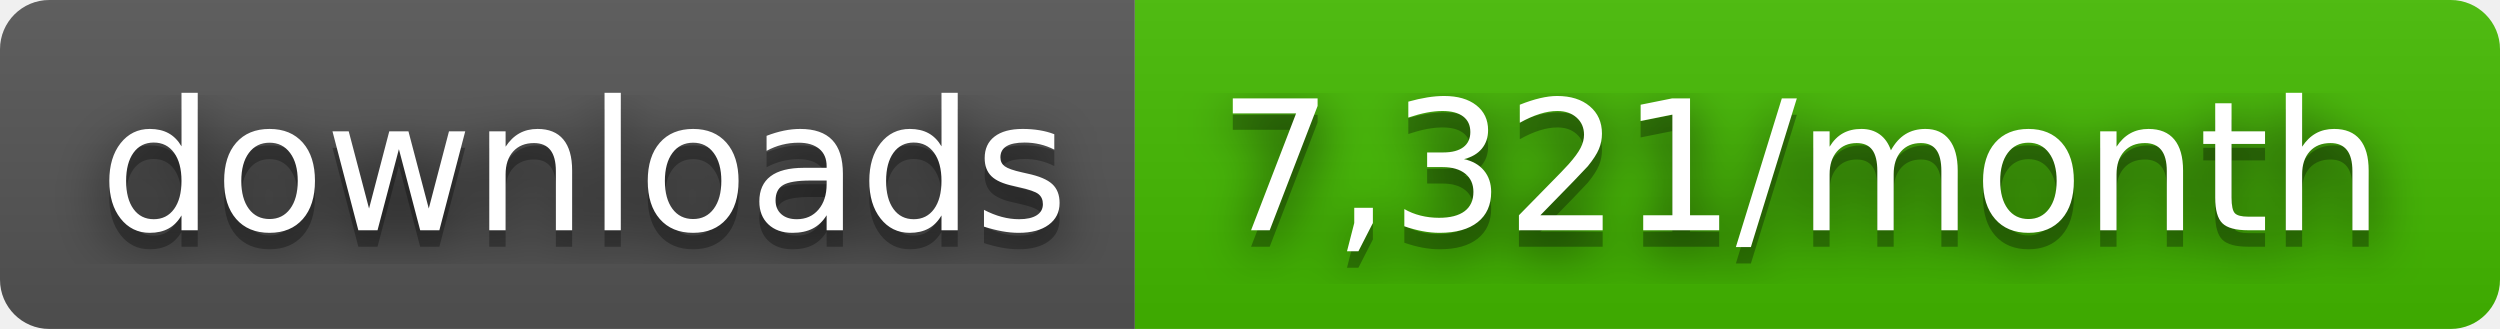
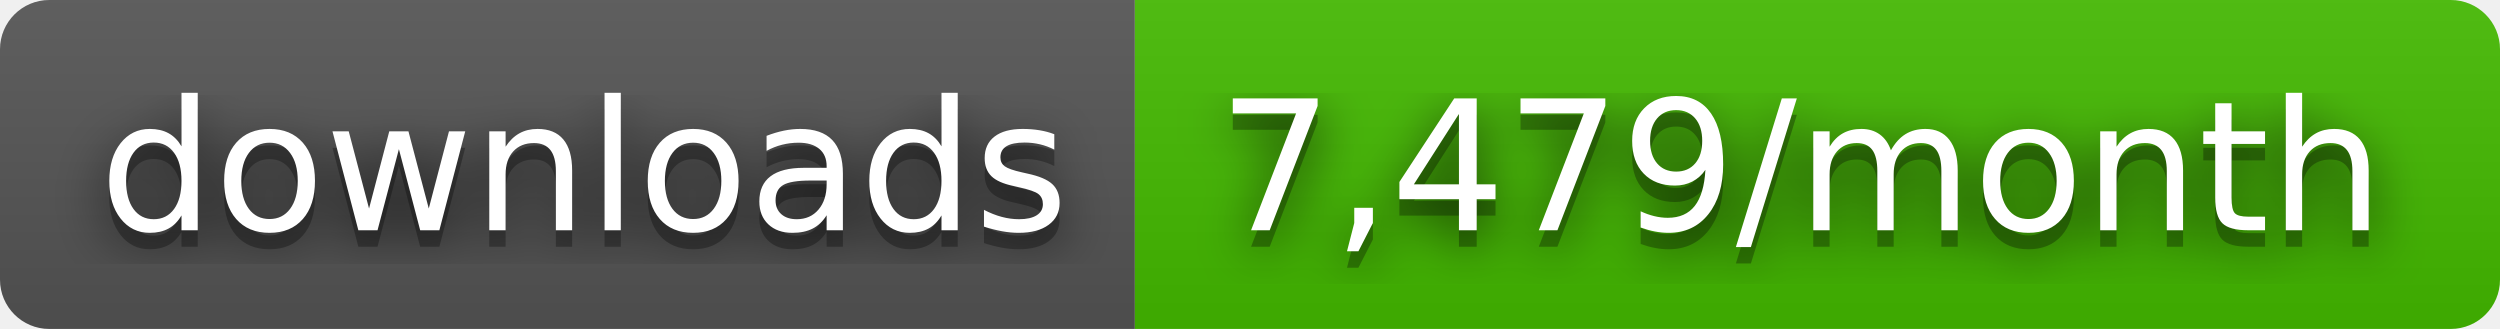
- <svg xmlns="http://www.w3.org/2000/svg" width="152" height="20" role="img" aria-label="downloads: 7,321/month">
+ <svg xmlns="http://www.w3.org/2000/svg" width="152" height="20" role="img" aria-label="downloads: 7,479/month">
  <filter id="blur">
    <feGaussianBlur stdDeviation="16" />
  </filter>
  <linearGradient id="s" x2="0" y2="100%">
    <stop offset="0" stop-color="#bbb" stop-opacity=".1" />
    <stop offset="1" stop-opacity=".1" />
  </linearGradient>
  <clipPath id="r">
    <rect width="152" height="20" rx="3" />
  </clipPath>
  <g clip-path="url(#r)">
    <rect width="69" height="20" fill="#555" />
    <rect x="69" width="83" height="20" fill="#4b0" />
    <rect width="152" height="20" fill="url(#s)" />
  </g>
  <g fill="#fff" text-anchor="middle" font-family="Verdana,Geneva,DejaVu Sans,sans-serif" text-rendering="geometricPrecision" font-size="110">
    <g transform="scale(.1)">
      <g aria-hidden="true" fill="#010101">
        <text x="355" y="150" fill-opacity=".8" filter="url(#blur)" textLength="590">downloads</text>
        <text x="355" y="150" fill-opacity=".3" textLength="590">downloads</text>
      </g>
      <text x="355" y="140" textLength="590">downloads</text>
    </g>
    <g transform="scale(.1)">
      <g aria-hidden="true" fill="#010101">
-         <text x="1095" y="150" fill-opacity=".8" filter="url(#blur)" textLength="730">7,321/month</text>
-         <text x="1095" y="150" fill-opacity=".3" textLength="730">7,321/month</text>
+         <text x="1095" y="150" fill-opacity=".8" filter="url(#blur)" textLength="730">7,479/month</text>
+         <text x="1095" y="150" fill-opacity=".3" textLength="730">7,479/month</text>
      </g>
-       <text x="1095" y="140" textLength="730">7,321/month</text>
+       <text x="1095" y="140" textLength="730">7,479/month</text>
    </g>
  </g>
</svg>
